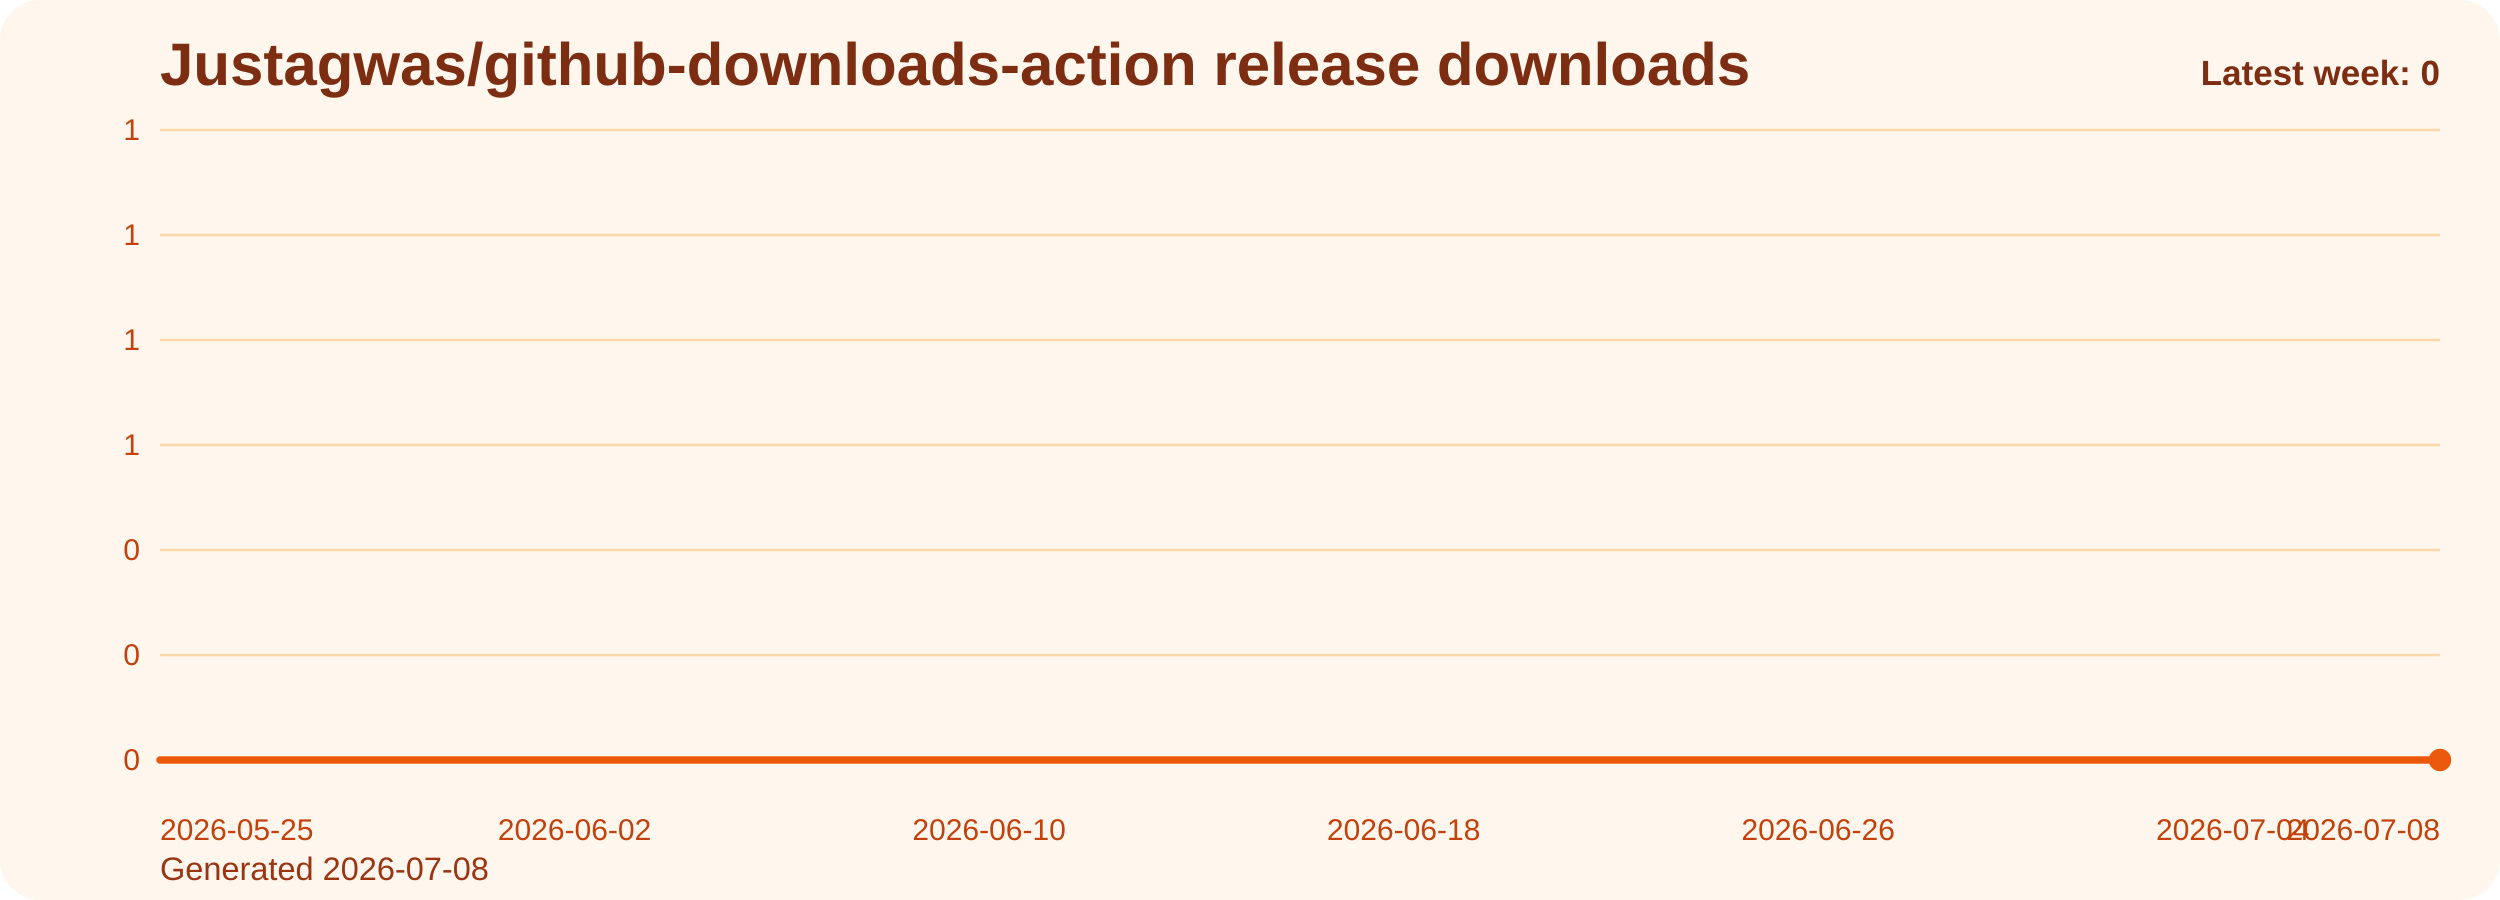
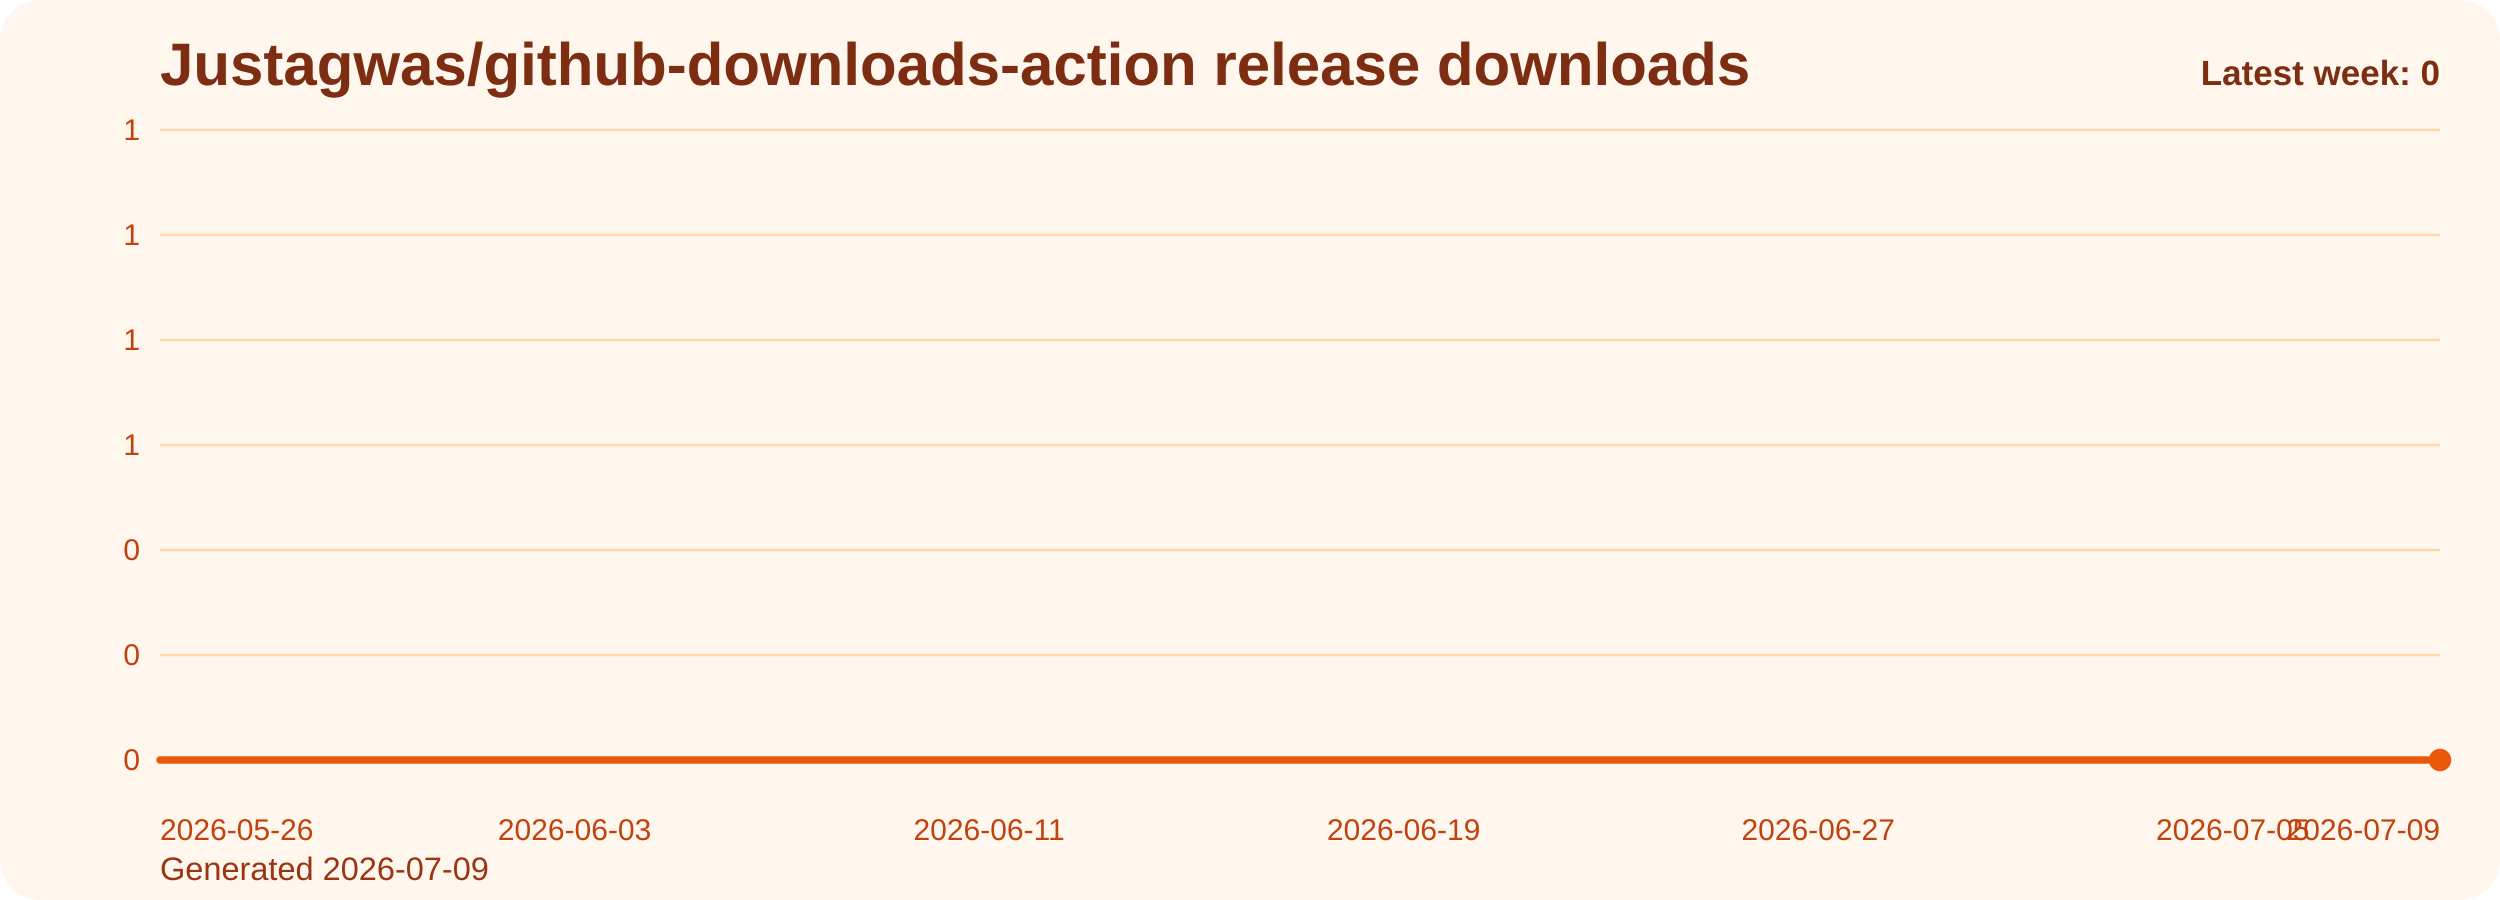
<svg xmlns="http://www.w3.org/2000/svg" viewBox="0 0 1000 360" role="img" aria-label="Justagwas/github-downloads-action release downloads chart">
  <defs>
    <linearGradient id="fill-weekly-orange" x1="0" y1="0" x2="0" y2="1">
      <stop offset="0%" stop-color="#f97316" stop-opacity="0.32" />
      <stop offset="100%" stop-color="#f97316" stop-opacity="0.05" />
    </linearGradient>
    <style>
      .bg { fill: #fff7ed; }
      .title { font: 700 24px Arial, sans-serif; fill: #7c2d12; }
      .sub { font: 400 13px Arial, sans-serif; fill: #9a3412; }
      .grid { stroke: #fed7aa; stroke-width: 1; }
      .axis { font: 400 12px Arial, sans-serif; fill: #c2410c; }
      .line { fill: none; stroke: #ea580c; stroke-width: 3; stroke-linecap: round; stroke-linejoin: round; }
      .dot { fill: #ea580c; }
      .value { font: 600 11px Arial, sans-serif; fill: #9a3412; }
      .latest { font: 700 14px Arial, sans-serif; fill: #7c2d12; }
    </style>
  </defs>
  <rect class="bg" x="0" y="0" width="1000" height="360" rx="16" />
  <text class="title" x="64" y="34">Justagwas/github-downloads-action release downloads</text>
-   <text class="sub" x="64" y="352">Generated 2026-07-08</text>
+   <text class="sub" x="64" y="352">Generated 2026-07-09</text>
  <line x1="64" y1="52.00" x2="976" y2="52.00" class="grid" />
  <text x="56" y="56.00" text-anchor="end" class="axis">1</text>
  <line x1="64" y1="94.00" x2="976" y2="94.00" class="grid" />
  <text x="56" y="98.00" text-anchor="end" class="axis">1</text>
  <line x1="64" y1="136.00" x2="976" y2="136.00" class="grid" />
  <text x="56" y="140.00" text-anchor="end" class="axis">1</text>
  <line x1="64" y1="178.00" x2="976" y2="178.00" class="grid" />
  <text x="56" y="182.00" text-anchor="end" class="axis">1</text>
  <line x1="64" y1="220.00" x2="976" y2="220.00" class="grid" />
  <text x="56" y="224.00" text-anchor="end" class="axis">0</text>
  <line x1="64" y1="262.00" x2="976" y2="262.00" class="grid" />
  <text x="56" y="266.00" text-anchor="end" class="axis">0</text>
  <line x1="64" y1="304.00" x2="976" y2="304.00" class="grid" />
  <text x="56" y="308.00" text-anchor="end" class="axis">0</text>
  <path d="M 64.00 304 L 64.00 304.00 L 84.73 304.00 L 105.45 304.00 L 126.18 304.00 L 146.91 304.00 L 167.64 304.00 L 188.36 304.00 L 209.09 304.00 L 229.82 304.00 L 250.55 304.00 L 271.27 304.00 L 292.00 304.00 L 312.73 304.00 L 333.45 304.00 L 354.18 304.00 L 374.91 304.00 L 395.64 304.00 L 416.36 304.00 L 437.09 304.00 L 457.82 304.00 L 478.55 304.00 L 499.27 304.00 L 520.00 304.00 L 540.73 304.00 L 561.45 304.00 L 582.18 304.00 L 602.91 304.00 L 623.64 304.00 L 644.36 304.00 L 665.09 304.00 L 685.82 304.00 L 706.55 304.00 L 727.27 304.00 L 748.00 304.00 L 768.73 304.00 L 789.45 304.00 L 810.18 304.00 L 830.91 304.00 L 851.64 304.00 L 872.36 304.00 L 893.09 304.00 L 913.82 304.00 L 934.55 304.00 L 955.27 304.00 L 976.00 304.00 L 976.00 304 Z" fill="url(#fill-weekly-orange)" />
  <polyline class="line" points="64.00,304.00 84.73,304.00 105.45,304.00 126.18,304.00 146.91,304.00 167.64,304.00 188.36,304.00 209.09,304.00 229.82,304.00 250.55,304.00 271.27,304.00 292.00,304.00 312.73,304.00 333.45,304.00 354.18,304.00 374.91,304.00 395.64,304.00 416.36,304.00 437.09,304.00 457.82,304.00 478.55,304.00 499.27,304.00 520.00,304.00 540.73,304.00 561.45,304.00 582.18,304.00 602.91,304.00 623.64,304.00 644.36,304.00 665.09,304.00 685.82,304.00 706.55,304.00 727.27,304.00 748.00,304.00 768.73,304.00 789.45,304.00 810.18,304.00 830.91,304.00 851.64,304.00 872.36,304.00 893.09,304.00 913.82,304.00 934.55,304.00 955.27,304.00 976.00,304.00" />
  <circle class="dot" cx="976.00" cy="304.00" r="4.5" />
-   <text class="axis" x="64.00" y="336" text-anchor="start">2026-05-25</text>
-   <text class="axis" x="229.82" y="336" text-anchor="middle">2026-06-02</text>
-   <text class="axis" x="395.64" y="336" text-anchor="middle">2026-06-10</text>
-   <text class="axis" x="561.45" y="336" text-anchor="middle">2026-06-18</text>
-   <text class="axis" x="727.27" y="336" text-anchor="middle">2026-06-26</text>
-   <text class="axis" x="893.09" y="336" text-anchor="middle">2026-07-04</text>
-   <text class="axis" x="976.00" y="336" text-anchor="end">2026-07-08</text>
+   <text class="axis" x="64.00" y="336" text-anchor="start">2026-05-26</text>
+   <text class="axis" x="229.82" y="336" text-anchor="middle">2026-06-03</text>
+   <text class="axis" x="395.64" y="336" text-anchor="middle">2026-06-11</text>
+   <text class="axis" x="561.45" y="336" text-anchor="middle">2026-06-19</text>
+   <text class="axis" x="727.27" y="336" text-anchor="middle">2026-06-27</text>
+   <text class="axis" x="893.09" y="336" text-anchor="middle">2026-07-05</text>
+   <text class="axis" x="976.00" y="336" text-anchor="end">2026-07-09</text>
  <text class="latest" x="976" y="34" text-anchor="end">Latest week: 0</text>
</svg>
